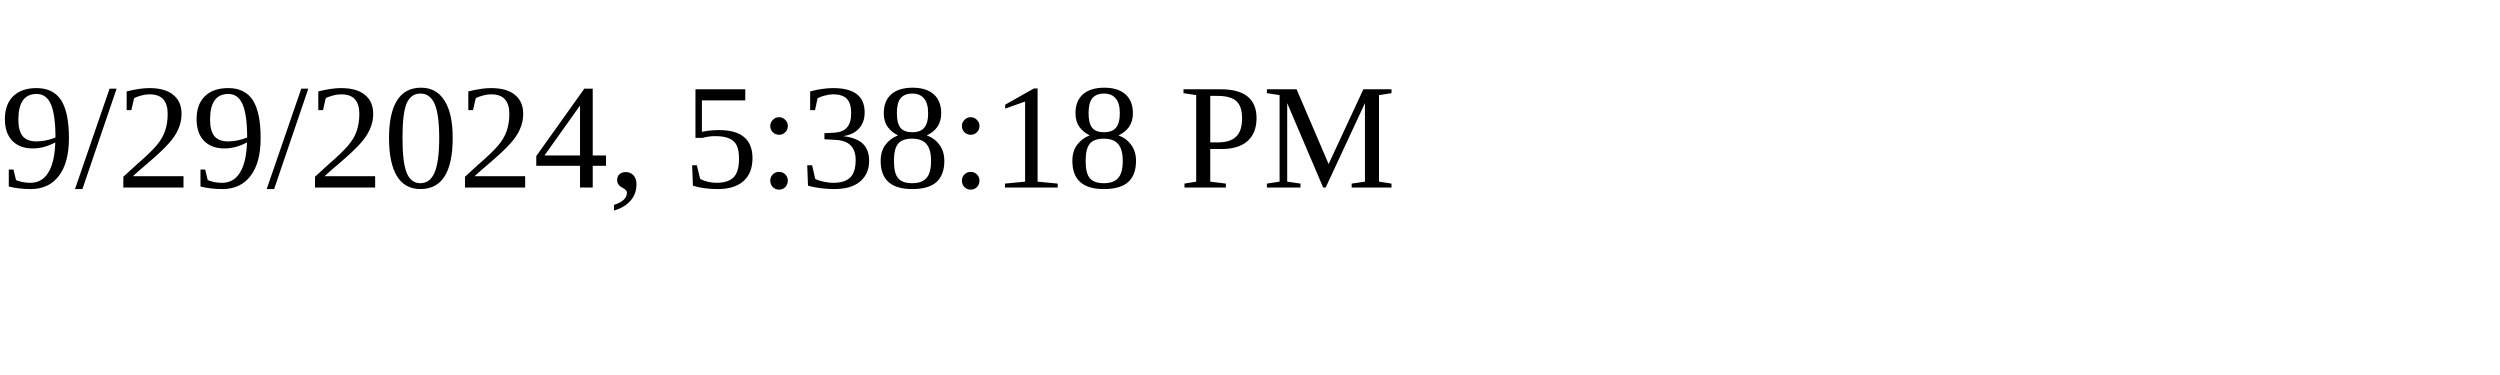
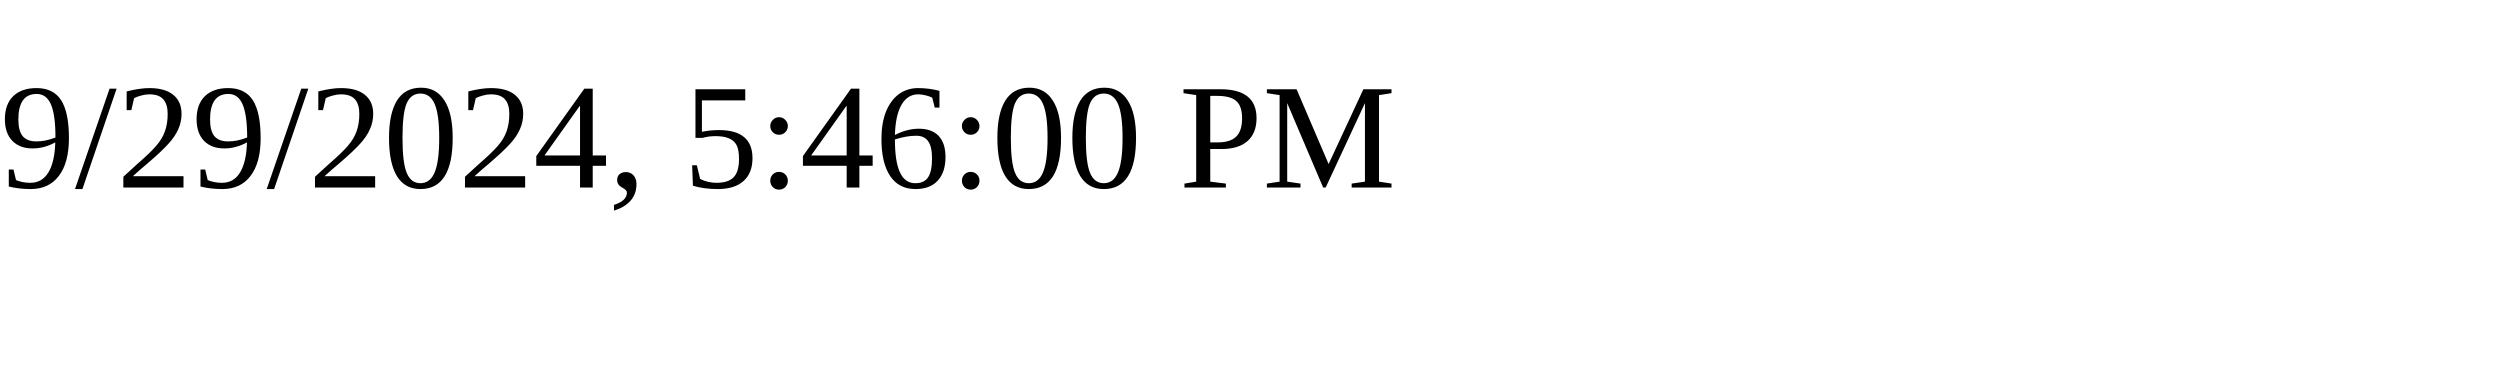
<svg xmlns="http://www.w3.org/2000/svg" height="30" width="200">
-   <text x="0" y="15">9/29/2024, 5:38:18 PM</text>
+   <text x="0" y="15">9/29/2024, 5:46:00 PM</text>
</svg>
